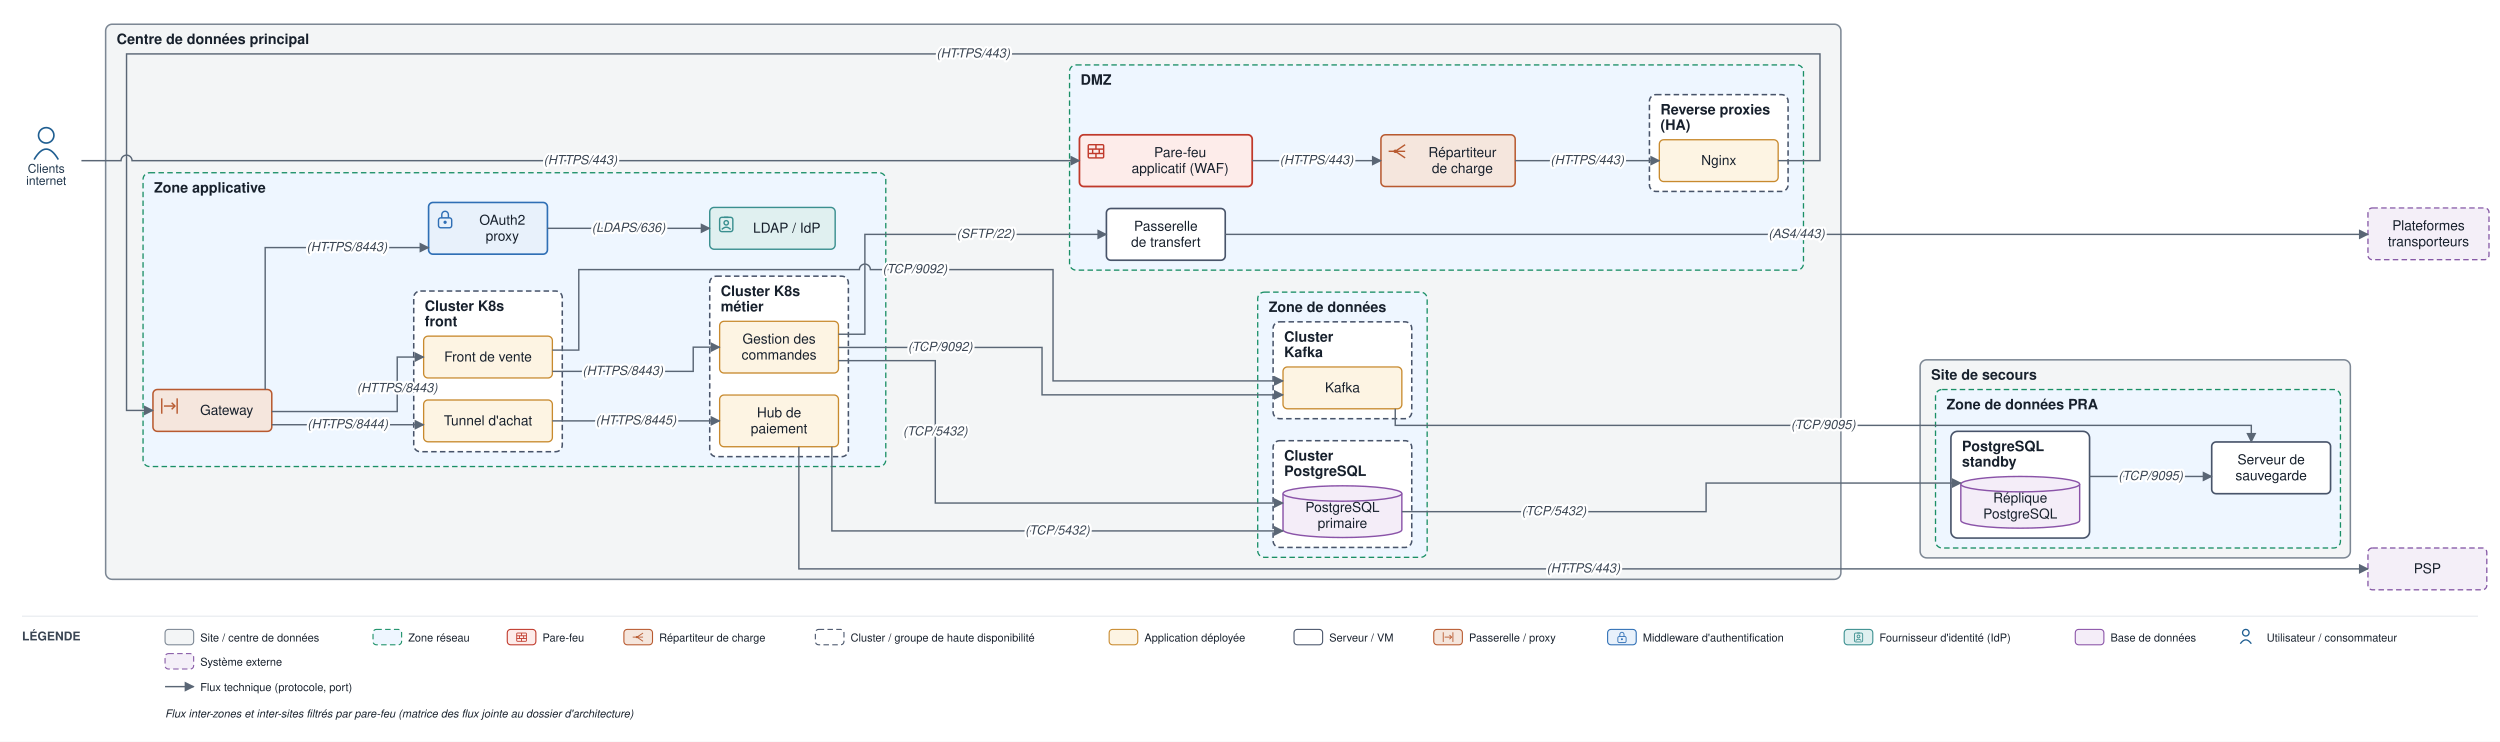
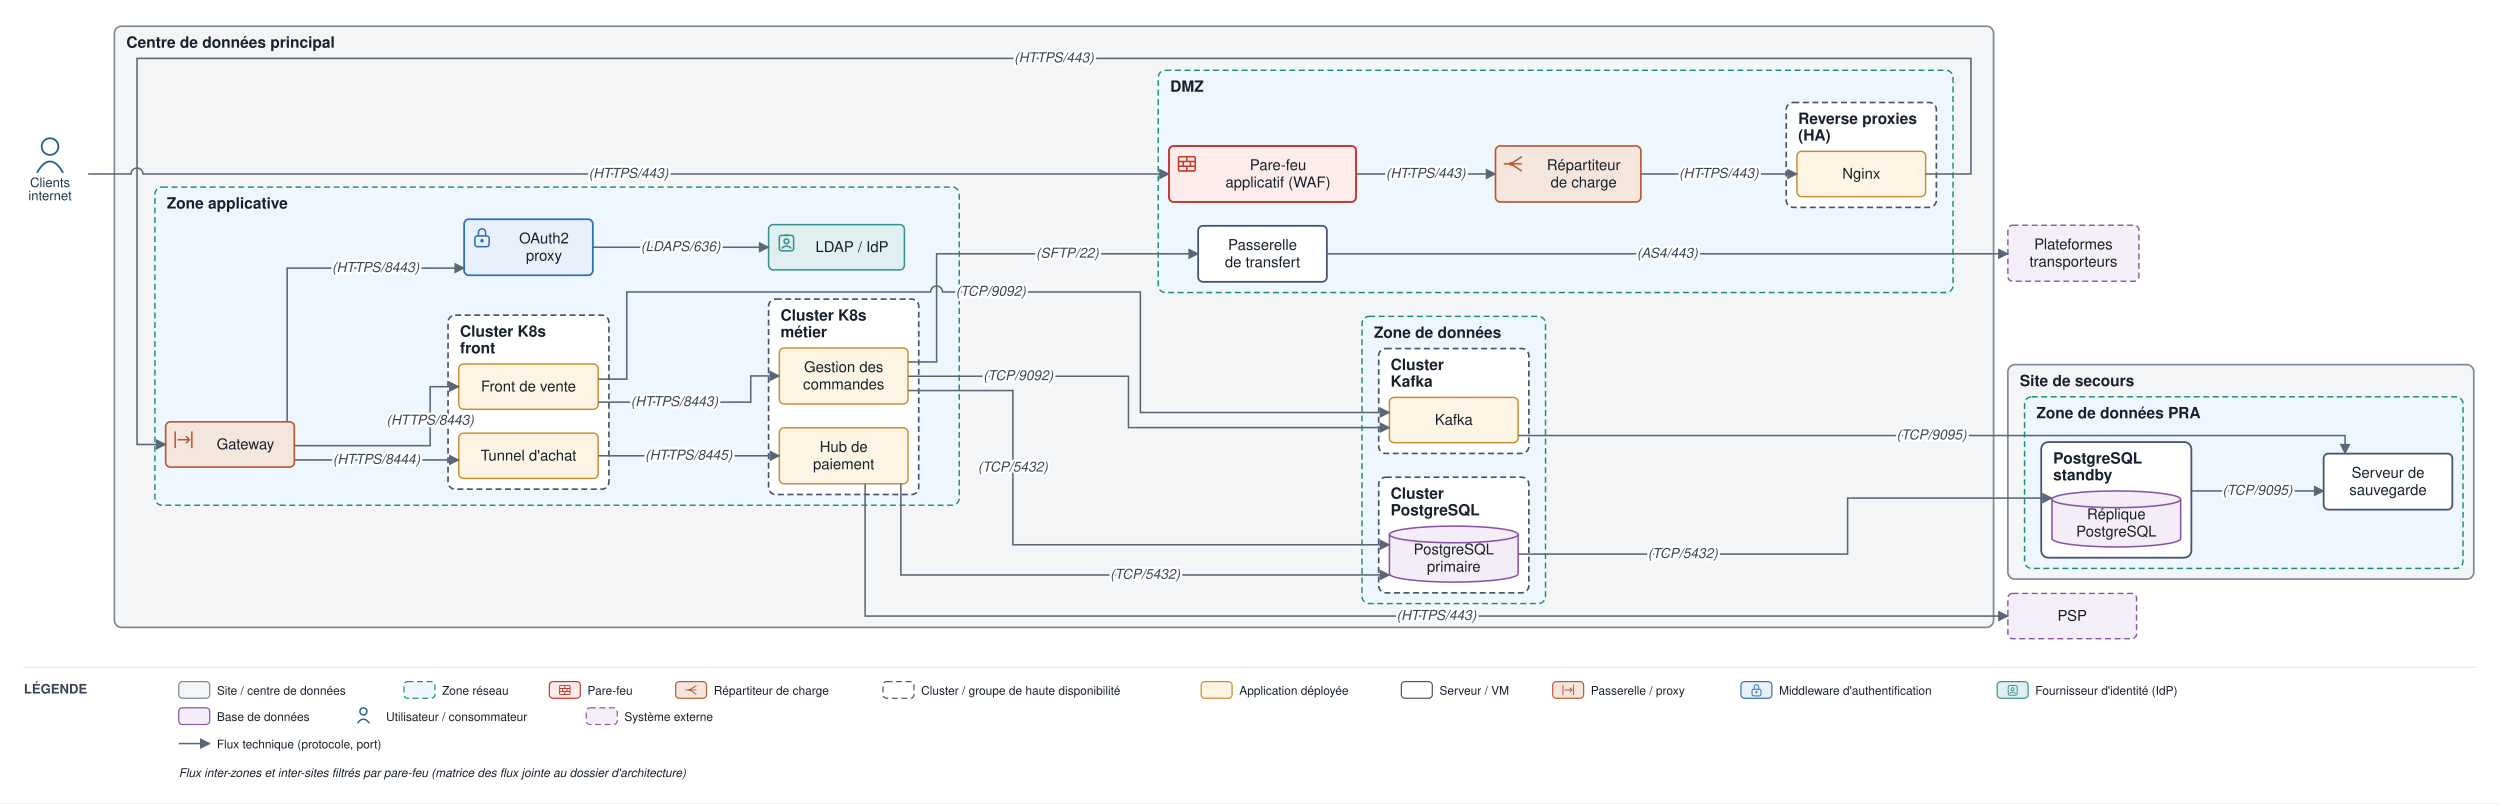
- <svg xmlns="http://www.w3.org/2000/svg" viewBox="0 0 2272 674" font-family="Helvetica,Arial,sans-serif">
+ <svg xmlns="http://www.w3.org/2000/svg" viewBox="0 0 2098 674" font-family="Helvetica,Arial,sans-serif">
  <defs>
    <marker id="arr" viewBox="0 0 10 10" refX="9" refY="5" markerWidth="7" markerHeight="7" orient="auto-start-reverse">
      <path d="M0,0 L10,5 L0,10 z" fill="#5a6675" />
    </marker>
  </defs>
-   <rect width="2272" height="674" fill="#ffffff" />
+   <rect width="2098" height="674" fill="#ffffff" />
  <rect x="96" y="22" width="1577" height="504.5" rx="6" fill="#f3f5f6" stroke="#7c8794" stroke-width="1.4" />
  <text x="106" y="40" font-size="13" font-weight="bold" fill="#17202c">Centre de données principal</text>
  <rect x="972" y="59" width="667" height="186.5" rx="6" fill="#eef6ff" stroke="#1a8f66" stroke-width="1.2" stroke-dasharray="5 3" />
  <text x="982" y="77" font-size="13" font-weight="bold" fill="#17202c">DMZ</text>
  <rect x="1499" y="86" width="126" height="88" rx="6" fill="#ffffff" stroke="#48546a" stroke-width="1.4" stroke-dasharray="5 3" />
  <text x="1509" y="104" font-size="13" font-weight="bold" fill="#17202c">Reverse proxies</text>
  <text x="1509" y="118" font-size="13" font-weight="bold" fill="#17202c">(HA)</text>
  <rect x="130" y="157" width="675" height="267" rx="6" fill="#eef6ff" stroke="#1a8f66" stroke-width="1.2" stroke-dasharray="5 3" />
  <text x="140" y="175" font-size="13" font-weight="bold" fill="#17202c">Zone applicative</text>
  <rect x="376" y="264.5" width="135" height="146" rx="6" fill="#ffffff" stroke="#48546a" stroke-width="1.4" stroke-dasharray="5 3" />
  <text x="386" y="282.5" font-size="13" font-weight="bold" fill="#17202c">Cluster K8s</text>
  <text x="386" y="296.5" font-size="13" font-weight="bold" fill="#17202c">front</text>
  <rect x="645" y="251" width="126" height="164" rx="6" fill="#ffffff" stroke="#48546a" stroke-width="1.4" stroke-dasharray="5 3" />
  <text x="655" y="269" font-size="13" font-weight="bold" fill="#17202c">Cluster K8s</text>
  <text x="655" y="283" font-size="13" font-weight="bold" fill="#17202c">métier</text>
  <rect x="1143" y="265.5" width="154" height="241" rx="6" fill="#eef6ff" stroke="#1a8f66" stroke-width="1.2" stroke-dasharray="5 3" />
  <text x="1153" y="283.5" font-size="13" font-weight="bold" fill="#17202c">Zone de données</text>
  <rect x="1157" y="400.5" width="126" height="97" rx="6" fill="#ffffff" stroke="#48546a" stroke-width="1.4" stroke-dasharray="5 3" />
  <text x="1167" y="418.5" font-size="13" font-weight="bold" fill="#17202c">Cluster</text>
  <text x="1167" y="432.5" font-size="13" font-weight="bold" fill="#17202c">PostgreSQL</text>
  <rect x="1157" y="292.5" width="126" height="88" rx="6" fill="#ffffff" stroke="#48546a" stroke-width="1.4" stroke-dasharray="5 3" />
  <text x="1167" y="310.5" font-size="13" font-weight="bold" fill="#17202c">Cluster</text>
  <text x="1167" y="324.5" font-size="13" font-weight="bold" fill="#17202c">Kafka</text>
-   <rect x="1745" y="327" width="391" height="180" rx="6" fill="#f3f5f6" stroke="#7c8794" stroke-width="1.4" />
-   <text x="1755" y="345" font-size="13" font-weight="bold" fill="#17202c">Site de secours</text>
-   <rect x="1759" y="354" width="368" height="144" rx="6" fill="#eef6ff" stroke="#1a8f66" stroke-width="1.2" stroke-dasharray="5 3" />
-   <text x="1769" y="372" font-size="13" font-weight="bold" fill="#17202c">Zone de données PRA</text>
-   <rect x="1773" y="392" width="126" height="97" rx="6" fill="#ffffff" stroke="#48546a" stroke-width="1.5" />
-   <text x="1783" y="410" font-size="13" font-weight="bold" fill="#17202c">PostgreSQL</text>
-   <text x="1783" y="424" font-size="13" font-weight="bold" fill="#17202c">standby</text>
+   <rect x="1685" y="306" width="391" height="180" rx="6" fill="#f3f5f6" stroke="#7c8794" stroke-width="1.4" />
+   <text x="1695" y="324" font-size="13" font-weight="bold" fill="#17202c">Site de secours</text>
+   <rect x="1699" y="333" width="368" height="144" rx="6" fill="#eef6ff" stroke="#1a8f66" stroke-width="1.2" stroke-dasharray="5 3" />
+   <text x="1709" y="351" font-size="13" font-weight="bold" fill="#17202c">Zone de données PRA</text>
+   <rect x="1713" y="371" width="126" height="97" rx="6" fill="#ffffff" stroke="#48546a" stroke-width="1.5" />
+   <text x="1723" y="389" font-size="13" font-weight="bold" fill="#17202c">PostgreSQL</text>
+   <text x="1723" y="403" font-size="13" font-weight="bold" fill="#17202c">standby</text>
  <rect x="981" y="122.5" width="157" height="47" rx="4" fill="#fdecea" stroke="#c0392b" stroke-width="1.6" />
  <rect x="989" y="131.5" width="14" height="12" rx="1" fill="none" stroke="#c0392b" stroke-width="1.3" />
  <path d="M 989 135.5 H 1003 M 989 139.5 H 1003" fill="none" stroke="#c0392b" stroke-width="1.3" />
  <path d="M 996 131.5 V 135.5 M 993 135.5 V 139.5 M 999 135.5 V 139.5 M 996 139.5 V 143.5" fill="none" stroke="#c0392b" stroke-width="1.3" />
  <text x="1072.5" y="142.75" font-size="12.5" text-anchor="middle" fill="#17202c">Pare-feu</text>
  <text x="1072.5" y="157.25" font-size="12.5" text-anchor="middle" fill="#17202c">applicatif (WAF)</text>
  <rect x="1255" y="122.5" width="122" height="47" rx="4" fill="#f5e6dd" stroke="#b85a30" stroke-width="1.4" />
  <path d="M 1262 137.5 H 1268" fill="none" stroke="#b85a30" stroke-width="1.3" />
  <path d="M 1268 137.5 L 1277 131.5 M 1268 137.5 H 1277 M 1268 137.5 L 1277 143.5" fill="none" stroke="#b85a30" stroke-width="1.3" />
  <circle cx="1268" cy="137.5" r="1.6" fill="#b85a30" />
  <text x="1329" y="142.75" font-size="12.5" text-anchor="middle" fill="#17202c">Répartiteur</text>
  <text x="1329" y="157.25" font-size="12.5" text-anchor="middle" fill="#17202c">de charge</text>
  <rect x="1508" y="127" width="108" height="38" rx="4" fill="#fdf4e3" stroke="#c88a2e" stroke-width="1.2" />
  <text x="1562" y="150" font-size="12.5" text-anchor="middle" fill="#17202c">Nginx</text>
  <rect x="1005.5" y="189.5" width="108" height="47" rx="4" fill="#ffffff" stroke="#48546a" stroke-width="1.5" />
  <text x="1059.5" y="209.75" font-size="12.5" text-anchor="middle" fill="#17202c">Passerelle</text>
  <text x="1059.5" y="224.25" font-size="12.5" text-anchor="middle" fill="#17202c">de transfert</text>
  <rect x="139" y="354" width="108" height="38" rx="4" fill="#f5e6dd" stroke="#b85a30" stroke-width="1.4" />
  <path d="M 147 362 V 376 M 161 362 V 376" fill="none" stroke="#b85a30" stroke-width="1.3" />
  <path d="M 149 369 H 159" fill="none" stroke="#b85a30" stroke-width="1.3" />
  <path d="M 156 366 l 3 3 l -3 3" fill="none" stroke="#b85a30" stroke-width="1.3" />
  <text x="206" y="377" font-size="12.5" text-anchor="middle" fill="#17202c">Gateway</text>
  <rect x="389.5" y="184" width="108" height="47" rx="4" fill="#e8f1fb" stroke="#2f6fb5" stroke-width="1.5" />
  <rect x="398.5" y="198" width="12" height="9" rx="2" fill="none" stroke="#2f6fb5" stroke-width="1.3" />
  <path d="M 401.5 198 v -3 a 3 3 0 0 1 6 0 v 3" fill="none" stroke="#2f6fb5" stroke-width="1.3" />
  <circle cx="404.5" cy="202" r="1.5" fill="#2f6fb5" />
  <text x="456.5" y="204.25" font-size="12.5" text-anchor="middle" fill="#17202c">OAuth2</text>
  <text x="456.5" y="218.75" font-size="12.5" text-anchor="middle" fill="#17202c">proxy</text>
  <rect x="645" y="188.5" width="114" height="38" rx="4" fill="#e0f0f0" stroke="#3a8f8f" stroke-width="1.3" />
  <rect x="654" y="197.5" width="12" height="13" rx="2" fill="none" stroke="#3a8f8f" stroke-width="1.3" />
  <path d="M 658 197.5 H 662" fill="none" stroke="#3a8f8f" stroke-width="1.3" />
  <circle cx="660" cy="202.5" r="2" fill="none" stroke="#3a8f8f" stroke-width="1.3" />
  <path d="M 656 208.5 q 4 -4 8 0" fill="none" stroke="#3a8f8f" stroke-width="1.3" />
  <text x="715" y="211.5" font-size="12.5" text-anchor="middle" fill="#17202c">LDAP / IdP</text>
  <rect x="385" y="305.5" width="117" height="38" rx="4" fill="#fdf4e3" stroke="#c88a2e" stroke-width="1.2" />
  <text x="443.5" y="328.5" font-size="12.5" text-anchor="middle" fill="#17202c">Front de vente</text>
  <rect x="385" y="363.5" width="117" height="38" rx="4" fill="#fdf4e3" stroke="#c88a2e" stroke-width="1.2" />
  <text x="443.5" y="386.5" font-size="12.5" text-anchor="middle" fill="#17202c">Tunnel d'achat</text>
  <rect x="654" y="292" width="108" height="47" rx="4" fill="#fdf4e3" stroke="#c88a2e" stroke-width="1.2" />
  <text x="708" y="312.25" font-size="12.5" text-anchor="middle" fill="#17202c">Gestion des</text>
  <text x="708" y="326.75" font-size="12.5" text-anchor="middle" fill="#17202c">commandes</text>
  <rect x="654" y="359" width="108" height="47" rx="4" fill="#fdf4e3" stroke="#c88a2e" stroke-width="1.2" />
  <text x="708" y="379.25" font-size="12.5" text-anchor="middle" fill="#17202c">Hub de</text>
  <text x="708" y="393.75" font-size="12.5" text-anchor="middle" fill="#17202c">paiement</text>
  <path d="M 1166 448.5 v 33 a 54 7 0 0 0 108 0 v -33" fill="#f4edf8" stroke="#8a53a8" stroke-width="1.3" />
  <ellipse cx="1220" cy="448.5" rx="54" ry="7" fill="#f4edf8" stroke="#8a53a8" stroke-width="1.3" />
  <text x="1220" y="465.25" font-size="12.5" text-anchor="middle" fill="#17202c">PostgreSQL</text>
  <text x="1220" y="479.75" font-size="12.5" text-anchor="middle" fill="#17202c">primaire</text>
  <rect x="1166" y="333.5" width="108" height="38" rx="4" fill="#fdf4e3" stroke="#c88a2e" stroke-width="1.2" />
  <text x="1220" y="356.5" font-size="12.5" text-anchor="middle" fill="#17202c">Kafka</text>
-   <path d="M 1782 440 v 33 a 54 7 0 0 0 108 0 v -33" fill="#f4edf8" stroke="#8a53a8" stroke-width="1.3" />
-   <ellipse cx="1836" cy="440" rx="54" ry="7" fill="#f4edf8" stroke="#8a53a8" stroke-width="1.3" />
-   <text x="1836" y="456.75" font-size="12.5" text-anchor="middle" fill="#17202c">Réplique</text>
-   <text x="1836" y="471.25" font-size="12.5" text-anchor="middle" fill="#17202c">PostgreSQL</text>
-   <rect x="2010" y="401.667" width="108" height="47" rx="4" fill="#ffffff" stroke="#48546a" stroke-width="1.5" />
-   <text x="2064" y="421.917" font-size="12.5" text-anchor="middle" fill="#17202c">Serveur de</text>
-   <text x="2064" y="436.417" font-size="12.5" text-anchor="middle" fill="#17202c">sauvegarde</text>
+   <path d="M 1722 419 v 33 a 54 7 0 0 0 108 0 v -33" fill="#f4edf8" stroke="#8a53a8" stroke-width="1.3" />
+   <ellipse cx="1776" cy="419" rx="54" ry="7" fill="#f4edf8" stroke="#8a53a8" stroke-width="1.3" />
+   <text x="1776" y="435.75" font-size="12.5" text-anchor="middle" fill="#17202c">Réplique</text>
+   <text x="1776" y="450.25" font-size="12.5" text-anchor="middle" fill="#17202c">PostgreSQL</text>
+   <rect x="1950" y="380.667" width="108" height="47" rx="4" fill="#ffffff" stroke="#48546a" stroke-width="1.5" />
+   <text x="2004" y="400.917" font-size="12.5" text-anchor="middle" fill="#17202c">Serveur de</text>
+   <text x="2004" y="415.417" font-size="12.5" text-anchor="middle" fill="#17202c">sauvegarde</text>
  <circle cx="42" cy="123" r="7" fill="none" stroke="#1f5e91" stroke-width="1.5" />
  <path d="M 31 145 q 11 -19 22 0" fill="none" stroke="#1f5e91" stroke-width="1.5" />
  <text x="42" y="157" font-size="11" text-anchor="middle" fill="#20364c">Clients</text>
  <text x="42" y="168" font-size="11" text-anchor="middle" fill="#20364c">internet</text>
-   <rect x="2152" y="498" width="108" height="38" rx="4" fill="#f4eff8" stroke="#8659a6" stroke-width="1.2" stroke-dasharray="5 3" />
-   <text x="2206" y="521" font-size="12.5" text-anchor="middle" fill="#17202c">PSP</text>
-   <rect x="2152" y="189" width="110" height="47" rx="4" fill="#f4eff8" stroke="#8659a6" stroke-width="1.2" stroke-dasharray="5 3" />
-   <text x="2207" y="209.25" font-size="12.5" text-anchor="middle" fill="#17202c">Plateformes</text>
-   <text x="2207" y="223.75" font-size="12.5" text-anchor="middle" fill="#17202c">transporteurs</text>
+   <rect x="1685" y="498" width="108" height="38" rx="4" fill="#f4eff8" stroke="#8659a6" stroke-width="1.2" stroke-dasharray="5 3" />
+   <text x="1739" y="521" font-size="12.5" text-anchor="middle" fill="#17202c">PSP</text>
+   <rect x="1685" y="189" width="110" height="47" rx="4" fill="#f4eff8" stroke="#8659a6" stroke-width="1.2" stroke-dasharray="5 3" />
+   <text x="1740" y="209.25" font-size="12.5" text-anchor="middle" fill="#17202c">Plateformes</text>
+   <text x="1740" y="223.75" font-size="12.5" text-anchor="middle" fill="#17202c">transporteurs</text>
  <path d="M 74 146 L 110 146 A 5 5 0 0 1 120 146 L 981 146" fill="none" stroke="#5a6675" stroke-width="1.3" marker-end="url(#arr)" />
  <path d="M 1138 146 L 1255 146" fill="none" stroke="#5a6675" stroke-width="1.3" marker-end="url(#arr)" />
  <path d="M 1377 146 L 1508 146" fill="none" stroke="#5a6675" stroke-width="1.3" marker-end="url(#arr)" />
  <path d="M 1616 146 L 1654 146 L 1654 49 L 115 49 L 115 373 L 139 373" fill="none" stroke="#5a6675" stroke-width="1.3" marker-end="url(#arr)" />
  <path d="M 241 354 L 241 225 L 389.5 225" fill="none" stroke="#5a6675" stroke-width="1.3" marker-end="url(#arr)" />
  <path d="M 497.5 207.5 L 645 207.5" fill="none" stroke="#5a6675" stroke-width="1.3" marker-end="url(#arr)" />
  <path d="M 247 374 L 361 374 L 361 324.5 L 385 324.5" fill="none" stroke="#5a6675" stroke-width="1.3" marker-end="url(#arr)" />
  <path d="M 247 386 L 385 386" fill="none" stroke="#5a6675" stroke-width="1.3" marker-end="url(#arr)" />
  <path d="M 502 337.5 L 630 337.5 L 630 315.5 L 654 315.5" fill="none" stroke="#5a6675" stroke-width="1.3" marker-end="url(#arr)" />
  <path d="M 502 382.5 L 654 382.5" fill="none" stroke="#5a6675" stroke-width="1.3" marker-end="url(#arr)" />
-   <path d="M 726 406 L 726 517 L 2152 517" fill="none" stroke="#5a6675" stroke-width="1.3" marker-end="url(#arr)" />
+   <path d="M 726 406 L 726 517 L 1685 517" fill="none" stroke="#5a6675" stroke-width="1.3" marker-end="url(#arr)" />
  <path d="M 762 327.75 L 850 327.75 L 850 457.167 L 1166 457.167" fill="none" stroke="#5a6675" stroke-width="1.3" marker-end="url(#arr)" />
  <path d="M 756 406 L 756 482.5 L 1166 482.5" fill="none" stroke="#5a6675" stroke-width="1.3" marker-end="url(#arr)" />
  <path d="M 762 315.75 L 947 315.75 L 947 358.833 L 1166 358.833" fill="none" stroke="#5a6675" stroke-width="1.3" marker-end="url(#arr)" />
  <path d="M 502 318.167 L 526 318.167 L 526 245 L 781 245 A 5 5 0 0 1 791 245 L 957 245 L 957 346.167 L 1166 346.167" fill="none" stroke="#5a6675" stroke-width="1.3" marker-end="url(#arr)" />
  <path d="M 762 303.75 L 786 303.75 L 786 213 L 1005.5 213" fill="none" stroke="#5a6675" stroke-width="1.3" marker-end="url(#arr)" />
-   <path d="M 1113.5 213 L 2152 213" fill="none" stroke="#5a6675" stroke-width="1.3" marker-end="url(#arr)" />
-   <path d="M 1274 465 L 1550.5 465 L 1550.5 439 L 1782 439" fill="none" stroke="#5a6675" stroke-width="1.3" marker-end="url(#arr)" />
-   <path d="M 1899 433 L 2010 433" fill="none" stroke="#5a6675" stroke-width="1.3" marker-end="url(#arr)" />
-   <path d="M 1268 371.5 L 1268 386.583 L 2046 386.583 L 2046 401.667" fill="none" stroke="#5a6675" stroke-width="1.3" marker-end="url(#arr)" />
+   <path d="M 1113.5 213 L 1685 213" fill="none" stroke="#5a6675" stroke-width="1.3" marker-end="url(#arr)" />
+   <path d="M 1274 465 L 1550.5 465 L 1550.5 418 L 1722 418" fill="none" stroke="#5a6675" stroke-width="1.3" marker-end="url(#arr)" />
+   <path d="M 1839 412 L 1950 412" fill="none" stroke="#5a6675" stroke-width="1.3" marker-end="url(#arr)" />
+   <path d="M 1274 365.5 L 1968 365.5 L 1968 380.667" fill="none" stroke="#5a6675" stroke-width="1.3" marker-end="url(#arr)" />
  <text x="527.5" y="149.25" font-size="11.5" text-anchor="middle" fill="#3a4553" font-style="italic" stroke="#ffffff" stroke-width="4" paint-order="stroke" stroke-linejoin="round">(HTTPS/443)</text>
  <text x="1196.5" y="149.25" font-size="11.5" text-anchor="middle" fill="#3a4553" font-style="italic" stroke="#ffffff" stroke-width="4" paint-order="stroke" stroke-linejoin="round">(HTTPS/443)</text>
  <text x="1442.5" y="149.25" font-size="11.5" text-anchor="middle" fill="#3a4553" font-style="italic" stroke="#ffffff" stroke-width="4" paint-order="stroke" stroke-linejoin="round">(HTTPS/443)</text>
  <text x="884.5" y="52.25" font-size="11.5" text-anchor="middle" fill="#3a4553" font-style="italic" stroke="#ffffff" stroke-width="4" paint-order="stroke" stroke-linejoin="round">(HTTPS/443)</text>
  <text x="315.25" y="228.25" font-size="11.5" text-anchor="middle" fill="#3a4553" font-style="italic" stroke="#ffffff" stroke-width="4" paint-order="stroke" stroke-linejoin="round">(HTTPS/8443)</text>
  <text x="571.25" y="210.75" font-size="11.5" text-anchor="middle" fill="#3a4553" font-style="italic" stroke="#ffffff" stroke-width="4" paint-order="stroke" stroke-linejoin="round">(LDAPS/636)</text>
  <text x="361" y="356.375" font-size="11.5" text-anchor="middle" fill="#3a4553" font-style="italic" stroke="#ffffff" stroke-width="4" paint-order="stroke" stroke-linejoin="round">(HTTPS/8443)</text>
  <text x="316" y="389.25" font-size="11.5" text-anchor="middle" fill="#3a4553" font-style="italic" stroke="#ffffff" stroke-width="4" paint-order="stroke" stroke-linejoin="round">(HTTPS/8444)</text>
  <text x="566" y="340.75" font-size="11.5" text-anchor="middle" fill="#3a4553" font-style="italic" stroke="#ffffff" stroke-width="4" paint-order="stroke" stroke-linejoin="round">(HTTPS/8443)</text>
  <text x="578" y="385.75" font-size="11.5" text-anchor="middle" fill="#3a4553" font-style="italic" stroke="#ffffff" stroke-width="4" paint-order="stroke" stroke-linejoin="round">(HTTPS/8445)</text>
-   <text x="1439" y="520.25" font-size="11.5" text-anchor="middle" fill="#3a4553" font-style="italic" stroke="#ffffff" stroke-width="4" paint-order="stroke" stroke-linejoin="round">(HTTPS/443)</text>
+   <text x="1205.5" y="520.25" font-size="11.5" text-anchor="middle" fill="#3a4553" font-style="italic" stroke="#ffffff" stroke-width="4" paint-order="stroke" stroke-linejoin="round">(HTTPS/443)</text>
  <text x="850" y="395.708" font-size="11.5" text-anchor="middle" fill="#3a4553" font-style="italic" stroke="#ffffff" stroke-width="4" paint-order="stroke" stroke-linejoin="round">(TCP/5432)</text>
  <text x="961" y="485.75" font-size="11.5" text-anchor="middle" fill="#3a4553" font-style="italic" stroke="#ffffff" stroke-width="4" paint-order="stroke" stroke-linejoin="round">(TCP/5432)</text>
  <text x="854.5" y="319" font-size="11.5" text-anchor="middle" fill="#3a4553" font-style="italic" stroke="#ffffff" stroke-width="4" paint-order="stroke" stroke-linejoin="round">(TCP/9092)</text>
  <text x="831.5" y="248.25" font-size="11.5" text-anchor="middle" fill="#3a4553" font-style="italic" stroke="#ffffff" stroke-width="4" paint-order="stroke" stroke-linejoin="round">(TCP/9092)</text>
  <text x="895.75" y="216.25" font-size="11.5" text-anchor="middle" fill="#3a4553" font-style="italic" stroke="#ffffff" stroke-width="4" paint-order="stroke" stroke-linejoin="round">(SFTP/22)</text>
-   <text x="1632.75" y="216.25" font-size="11.5" text-anchor="middle" fill="#3a4553" font-style="italic" stroke="#ffffff" stroke-width="4" paint-order="stroke" stroke-linejoin="round">(AS4/443)</text>
+   <text x="1399.25" y="216.25" font-size="11.5" text-anchor="middle" fill="#3a4553" font-style="italic" stroke="#ffffff" stroke-width="4" paint-order="stroke" stroke-linejoin="round">(AS4/443)</text>
  <text x="1412.25" y="468.25" font-size="11.5" text-anchor="middle" fill="#3a4553" font-style="italic" stroke="#ffffff" stroke-width="4" paint-order="stroke" stroke-linejoin="round">(TCP/5432)</text>
-   <text x="1954.5" y="436.25" font-size="11.5" text-anchor="middle" fill="#3a4553" font-style="italic" stroke="#ffffff" stroke-width="4" paint-order="stroke" stroke-linejoin="round">(TCP/9095)</text>
-   <text x="1657" y="389.833" font-size="11.5" text-anchor="middle" fill="#3a4553" font-style="italic" stroke="#ffffff" stroke-width="4" paint-order="stroke" stroke-linejoin="round">(TCP/9095)</text>
-   <line x1="20" y1="560" x2="2252" y2="560" stroke="#e6e9ee" stroke-width="1" />
+   <text x="1894.5" y="415.25" font-size="11.5" text-anchor="middle" fill="#3a4553" font-style="italic" stroke="#ffffff" stroke-width="4" paint-order="stroke" stroke-linejoin="round">(TCP/9095)</text>
+   <text x="1621" y="368.75" font-size="11.5" text-anchor="middle" fill="#3a4553" font-style="italic" stroke="#ffffff" stroke-width="4" paint-order="stroke" stroke-linejoin="round">(TCP/9095)</text>
+   <line x1="20" y1="560" x2="2078" y2="560" stroke="#e6e9ee" stroke-width="1" />
  <text x="20" y="582" font-size="11" font-weight="bold" fill="#3a4553">LÉGENDE</text>
  <rect x="150" y="572" width="26" height="14" rx="3" fill="#f3f5f6" stroke="#7c8794" />
  <text x="182" y="583" font-size="10" fill="#17202c">Site / centre de données</text>
  <rect x="339" y="572" width="26" height="14" rx="3" fill="#eef6ff" stroke="#1a8f66" stroke-dasharray="5 3" />
  <text x="371" y="583" font-size="10" fill="#17202c">Zone réseau</text>
  <rect x="461" y="572" width="26" height="14" rx="3" fill="#fdecea" stroke="#c0392b" />
  <rect x="469.6" y="575.3" width="8.8" height="7.5" rx="0.6" fill="none" stroke="#c0392b" stroke-width="0.8" />
  <path d="M 469.6 577.8 H 478.4 M 469.6 580.3 H 478.4" fill="none" stroke="#c0392b" stroke-width="0.8" />
  <path d="M 474 575.3 V 577.8 M 472.1 577.8 V 580.3 M 475.9 577.8 V 580.3 M 474 580.3 V 582.8" fill="none" stroke="#c0392b" stroke-width="0.8" />
  <text x="493" y="583" font-size="10" fill="#17202c">Pare-feu</text>
  <rect x="567" y="572" width="26" height="14" rx="3" fill="#f5e6dd" stroke="#b85a30" />
  <path d="M 575 579 H 578.8" fill="none" stroke="#b85a30" stroke-width="0.8" />
  <path d="M 578.8 579 L 584.4 575.3 M 578.8 579 H 584.4 M 578.8 579 L 584.4 582.8" fill="none" stroke="#b85a30" stroke-width="0.8" />
  <circle cx="578.8" cy="579" r="1" fill="#b85a30" />
  <text x="599" y="583" font-size="10" fill="#17202c">Répartiteur de charge</text>
  <rect x="741" y="572" width="26" height="14" rx="3" fill="#ffffff" stroke="#48546a" stroke-dasharray="5 3" />
  <text x="773" y="583" font-size="10" fill="#17202c">Cluster / groupe de haute disponibilité</text>
  <rect x="1008" y="572" width="26" height="14" rx="3" fill="#fdf4e3" stroke="#c88a2e" />
  <text x="1040" y="583" font-size="10" fill="#17202c">Application déployée</text>
  <rect x="1176" y="572" width="26" height="14" rx="3" fill="#ffffff" stroke="#48546a" />
  <text x="1208" y="583" font-size="10" fill="#17202c">Serveur / VM</text>
  <rect x="1303" y="572" width="26" height="14" rx="3" fill="#f5e6dd" stroke="#b85a30" />
  <path d="M 1311.6 574.6 V 583.4 M 1320.4 574.6 V 583.4" fill="none" stroke="#b85a30" stroke-width="0.8" />
  <path d="M 1312.9 579 H 1319.1" fill="none" stroke="#b85a30" stroke-width="0.8" />
  <path d="M 1317.3 577.1 l 1.9 1.9 l -1.9 1.9" fill="none" stroke="#b85a30" stroke-width="0.8" />
  <text x="1335" y="583" font-size="10" fill="#17202c">Passerelle / proxy</text>
  <rect x="1461" y="572" width="26" height="14" rx="3" fill="#e8f1fb" stroke="#2f6fb5" />
  <rect x="1470.3" y="578.4" width="7.5" height="5.6" rx="1.3" fill="none" stroke="#2f6fb5" stroke-width="0.8" />
  <path d="M 1472.1 578.4 v -1.9 a 1.9 1.9 0 0 1 3.8 0 v 1.9" fill="none" stroke="#2f6fb5" stroke-width="0.8" />
  <circle cx="1474" cy="580.9" r="0.9" fill="#2f6fb5" />
  <text x="1493" y="583" font-size="10" fill="#17202c">Middleware d'authentification</text>
  <rect x="1676" y="572" width="26" height="14" rx="3" fill="#e0f0f0" stroke="#3a8f8f" />
  <rect x="1685.3" y="575.3" width="7.5" height="8.1" rx="1.3" fill="none" stroke="#3a8f8f" stroke-width="0.8" />
  <path d="M 1687.8 575.3 H 1690.3" fill="none" stroke="#3a8f8f" stroke-width="0.8" />
  <circle cx="1689" cy="578.4" r="1.3" fill="none" stroke="#3a8f8f" stroke-width="0.8" />
  <path d="M 1686.5 582.1 q 2.5 -2.5 5 0" fill="none" stroke="#3a8f8f" stroke-width="0.8" />
  <text x="1708" y="583" font-size="10" fill="#17202c">Fournisseur d'identité (IdP)</text>
-   <rect x="1886" y="572" width="26" height="14" rx="3" fill="#f4edf8" stroke="#8a53a8" />
-   <text x="1918" y="583" font-size="10" fill="#17202c">Base de données</text>
-   <circle cx="2041" cy="575" r="3" fill="none" stroke="#1f5e91" stroke-width="1.2" />
-   <path d="M 2036 585 q 5 -7 10 0" fill="none" stroke="#1f5e91" stroke-width="1.2" />
-   <text x="2060" y="583" font-size="10" fill="#17202c">Utilisateur / consommateur</text>
-   <rect x="150" y="594" width="26" height="14" rx="3" fill="#f4eff8" stroke="#8659a6" stroke-dasharray="5 3" />
-   <text x="182" y="605" font-size="10" fill="#17202c">Système externe</text>
+   <rect x="150" y="594" width="26" height="14" rx="3" fill="#f4edf8" stroke="#8a53a8" />
+   <text x="182" y="605" font-size="10" fill="#17202c">Base de données</text>
+   <circle cx="305" cy="597" r="3" fill="none" stroke="#1f5e91" stroke-width="1.2" />
+   <path d="M 300 607 q 5 -7 10 0" fill="none" stroke="#1f5e91" stroke-width="1.2" />
+   <text x="324" y="605" font-size="10" fill="#17202c">Utilisateur / consommateur</text>
+   <rect x="492" y="594" width="26" height="14" rx="3" fill="#f4eff8" stroke="#8659a6" stroke-dasharray="5 3" />
+   <text x="524" y="605" font-size="10" fill="#17202c">Système externe</text>
  <line x1="150" y1="624" x2="176" y2="624" stroke="#5a6675" stroke-width="1.3" marker-end="url(#arr)" />
  <text x="182" y="628" font-size="10" fill="#17202c">Flux technique (protocole, port)</text>
  <text x="150" y="652" font-size="10" fill="#17202c" font-style="italic">Flux inter-zones et inter-sites filtrés par pare-feu (matrice des flux jointe au dossier d'architecture)</text>
</svg>
